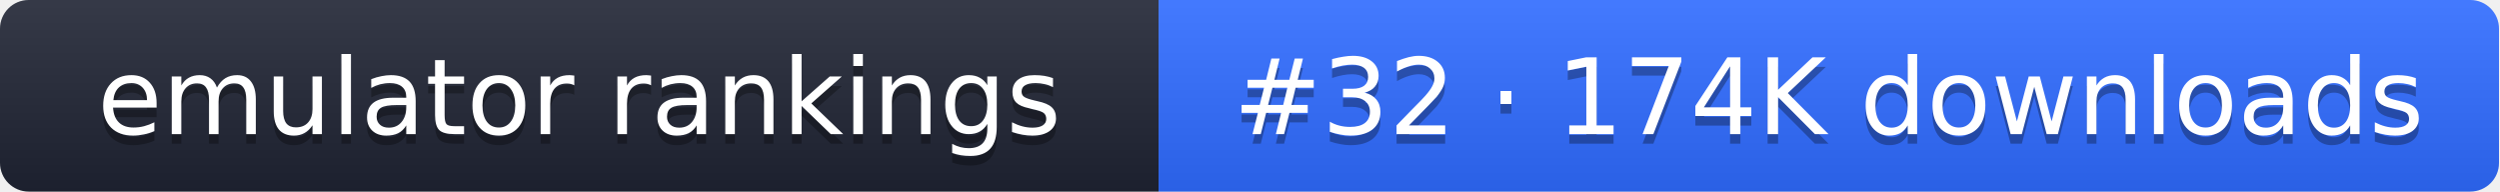
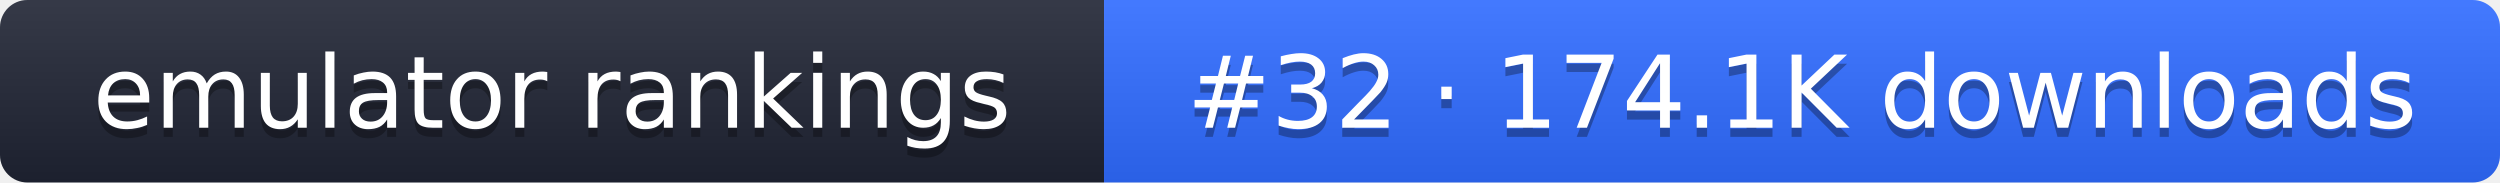
- <svg xmlns="http://www.w3.org/2000/svg" width="261" height="20" role="img" aria-label="emulator rankings: #32 · 174K downloads">
+ <svg xmlns="http://www.w3.org/2000/svg" width="274" height="20" role="img" aria-label="emulator rankings: #32 · 174.1K downloads">
  <linearGradient id="g" x2="0" y2="100%">
    <stop offset="0" stop-color="#fff" stop-opacity=".1" />
    <stop offset="1" stop-opacity=".1" />
  </linearGradient>
  <clipPath id="r">
-     <rect width="261" height="20" rx="3" fill="#fff" />
+     <rect width="274" height="20" rx="3" fill="#fff" />
  </clipPath>
  <g clip-path="url(#r)">
    <rect width="121" height="20" fill="#1f2433" />
-     <rect x="121" width="140" height="20" fill="#2f6bff" />
-     <rect width="261" height="20" fill="url(#g)" />
+     <rect x="121" width="153" height="20" fill="#2f6bff" />
+     <rect width="274" height="20" fill="url(#g)" />
  </g>
  <g fill="#fff" text-anchor="middle" font-family="Verdana,DejaVu Sans,sans-serif" font-size="11">
    <text x="60.5" y="15" fill="#010101" fill-opacity=".3">emulator rankings</text>
    <text x="60.5" y="14">emulator rankings</text>
-     <text x="191" y="15" fill="#010101" fill-opacity=".3">#32 · 174K downloads</text>
-     <text x="191" y="14">#32 · 174K downloads</text>
+     <text x="197.5" y="15" fill="#010101" fill-opacity=".3">#32 · 174.1K downloads</text>
+     <text x="197.5" y="14">#32 · 174.1K downloads</text>
  </g>
</svg>
